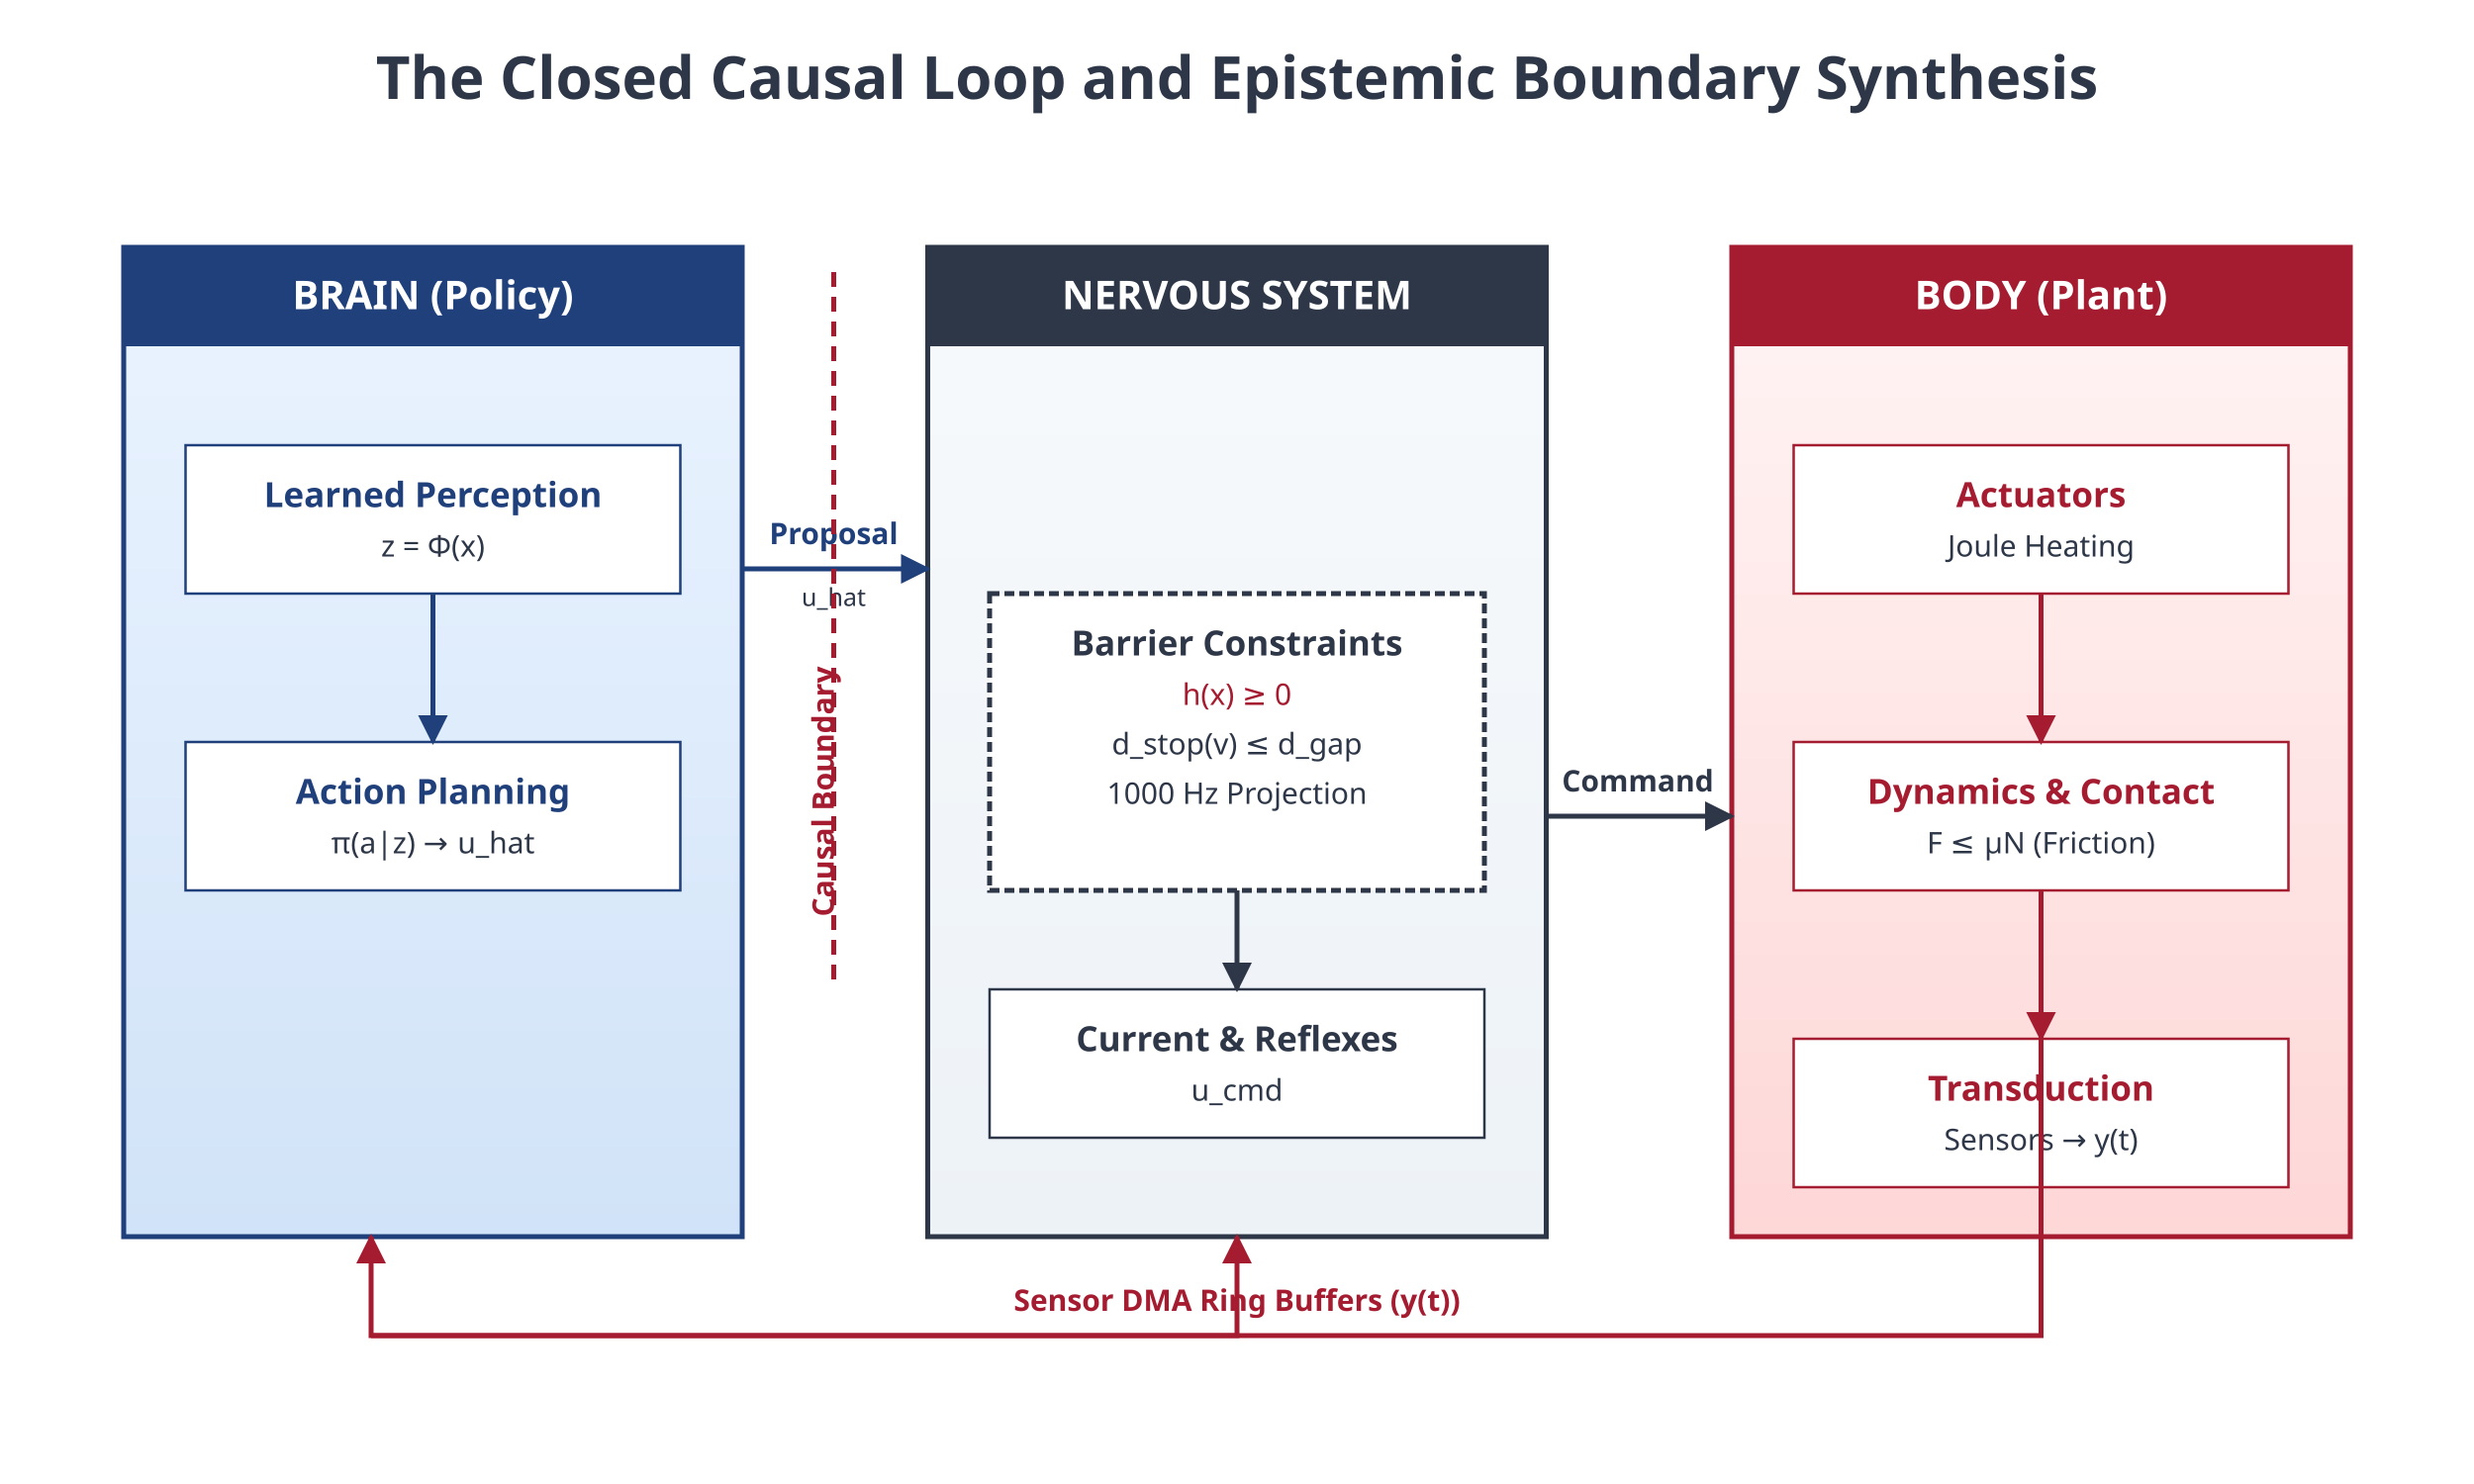
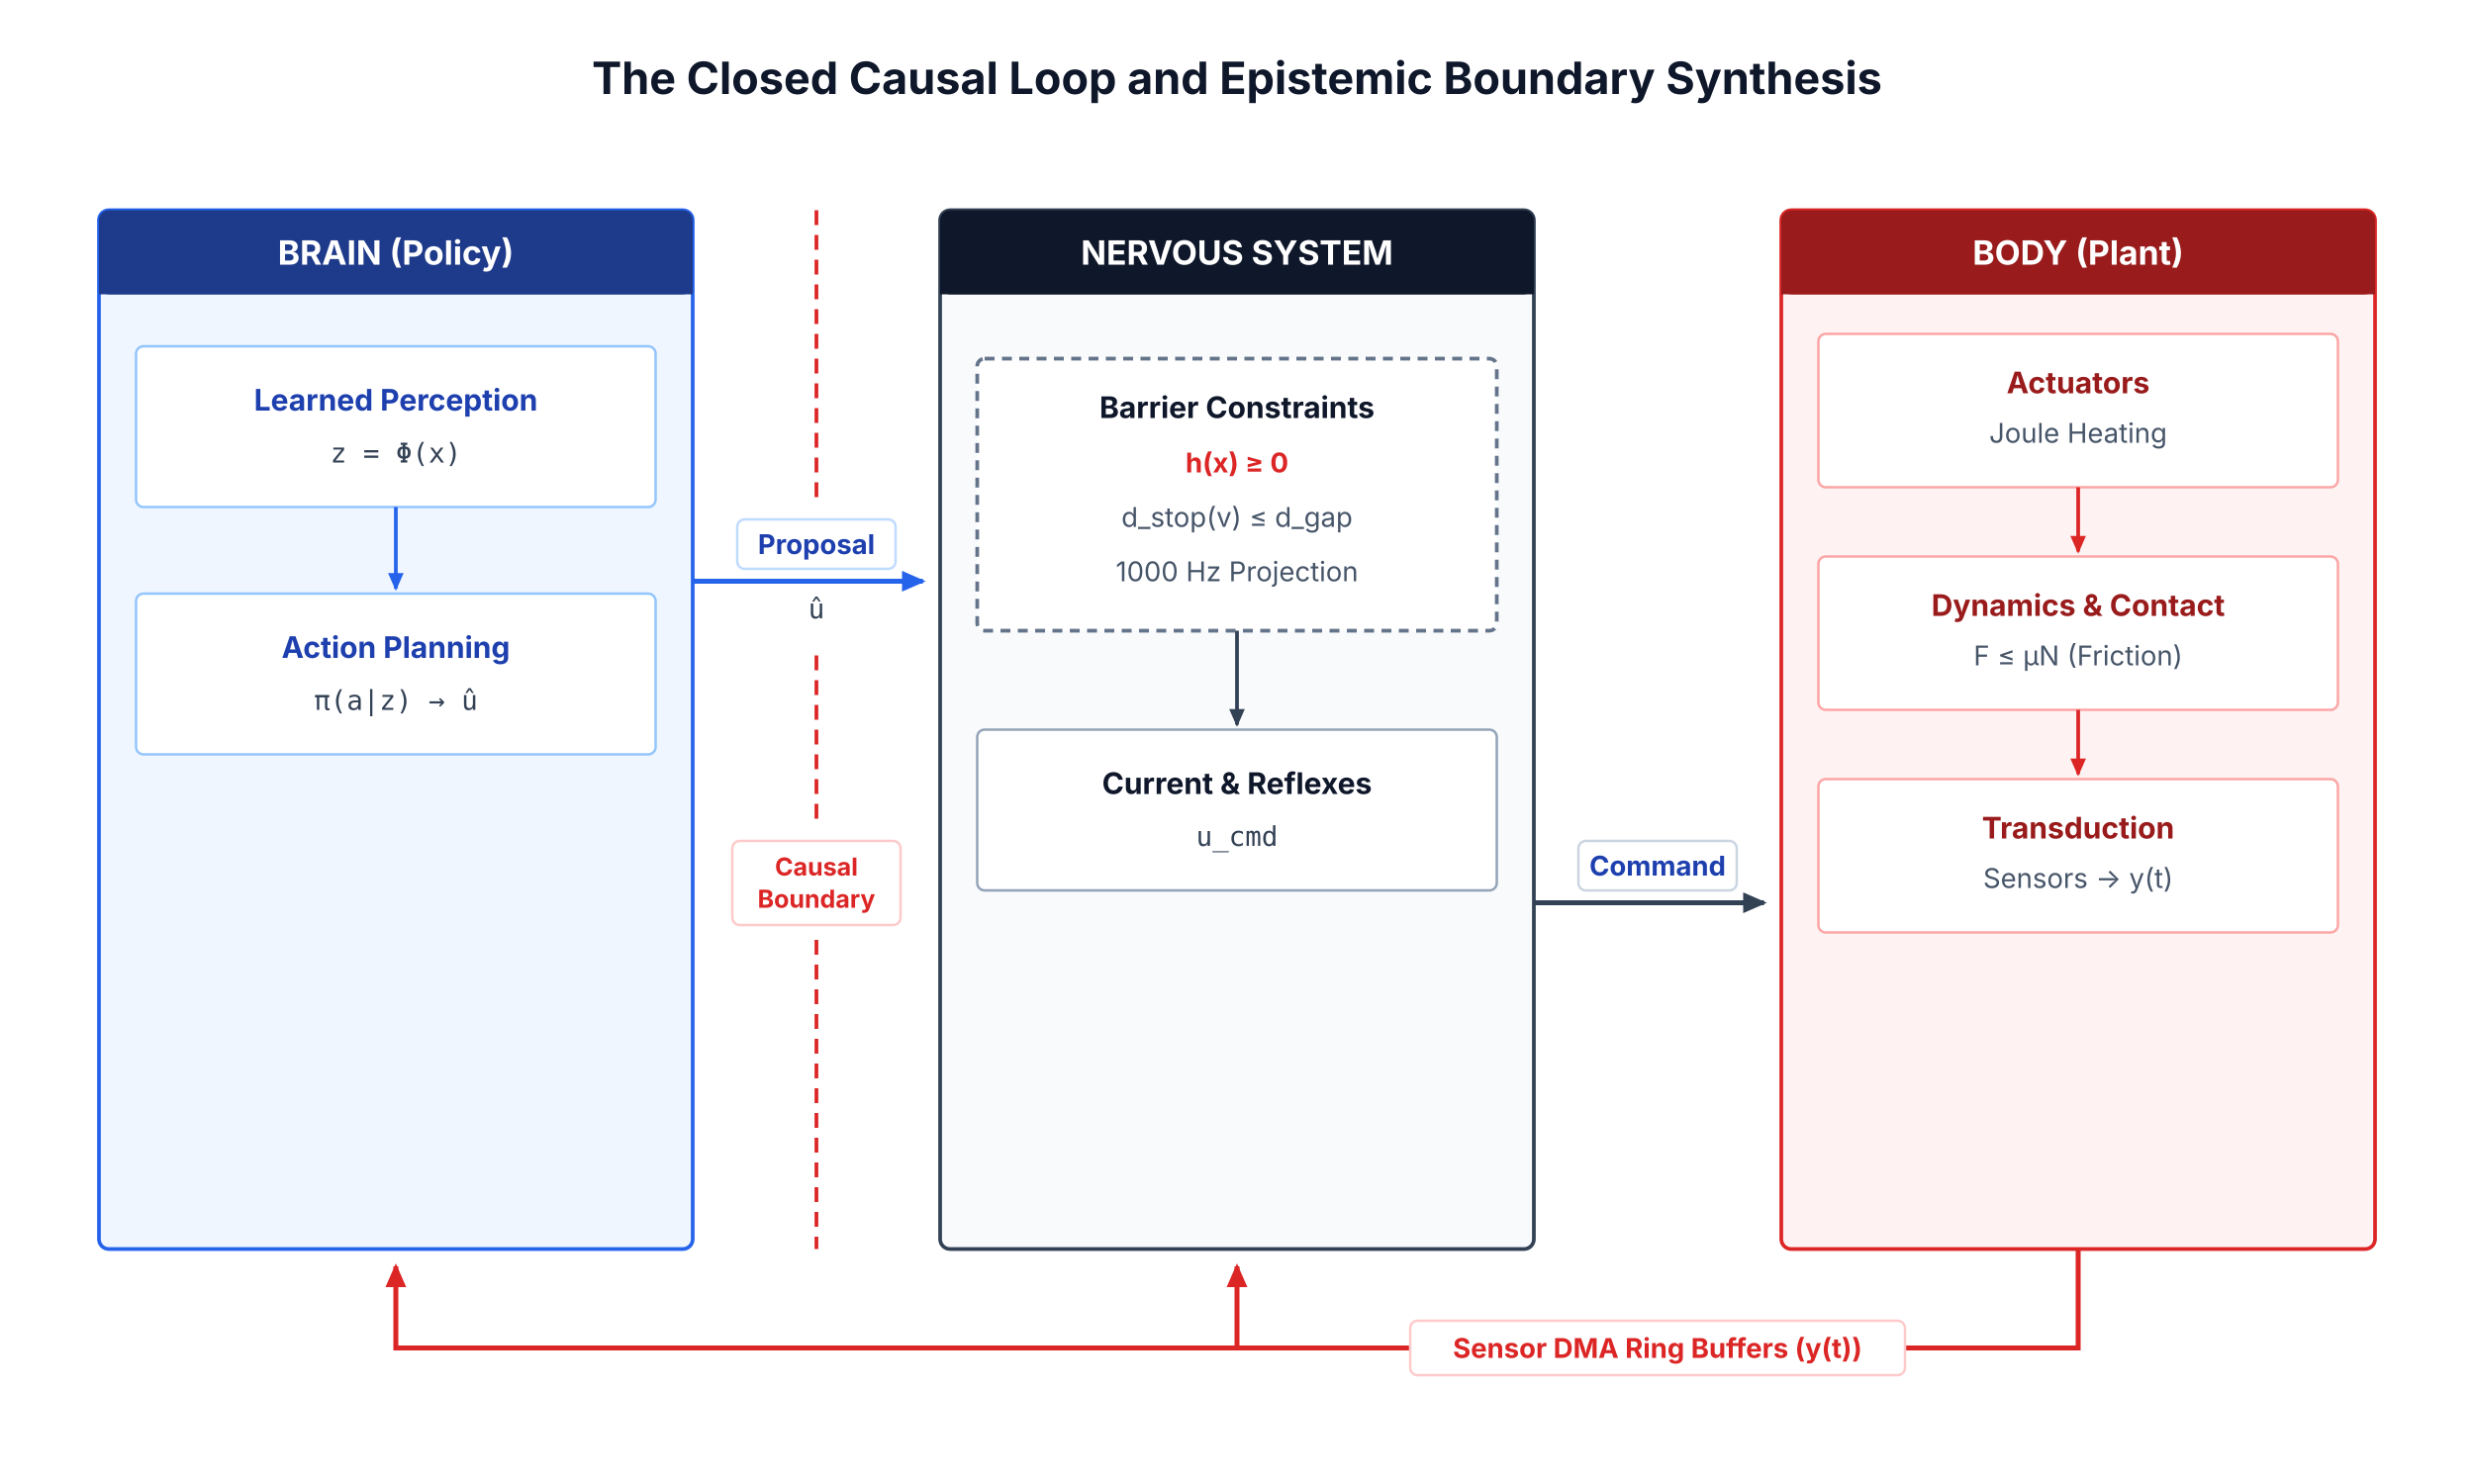
- <svg xmlns="http://www.w3.org/2000/svg" viewBox="0 0 1000 600" font-family="sans-serif">
+ <svg xmlns="http://www.w3.org/2000/svg" viewBox="0 0 1000 600" width="1000" height="600">
  <defs>
-     <marker id="arrow" viewBox="0 0 10 10" refX="9" refY="5" markerWidth="6" markerHeight="6" orient="auto">
-       <path d="M 0 0 L 10 5 L 0 10 z" fill="#2D3748" />
+     <style>
+       .title { font-family: 'Inter', system-ui, -apple-system, sans-serif; font-size: 18px; font-weight: 700; fill: #0f172a; }
+       .col-title { font-family: 'Inter', system-ui, -apple-system, sans-serif; font-size: 13.5px; font-weight: 700; fill: #ffffff; }
+       .node-title { font-family: 'Inter', system-ui, -apple-system, sans-serif; font-size: 12px; font-weight: 700; }
+       .node-sub { font-family: 'Inter', system-ui, -apple-system, sans-serif; font-size: 11px; fill: #475569; }
+       .node-sub-alert { font-family: 'Inter', system-ui, -apple-system, sans-serif; font-size: 11px; font-weight: 700; fill: #dc2626; }
+       .conn-text { font-family: 'Inter', system-ui, -apple-system, sans-serif; font-size: 11px; font-weight: 700; fill: #1e40af; }
+       .boundary-text { font-family: 'Inter', system-ui, -apple-system, sans-serif; font-size: 10px; font-weight: 700; fill: #dc2626; }
+       .red-bold { font-family: 'Inter', system-ui, -apple-system, sans-serif; font-size: 11px; font-weight: 700; fill: #dc2626; }
+       .mono-text { font-family: 'JetBrains Mono', 'SF Mono', monospace; font-size: 11px; fill: #334155; }
+     </style>
+     <marker id="arrow" viewBox="0 0 10 10" refX="7" refY="5" markerWidth="6" markerHeight="6" orient="auto-start-reverse">
+       <path d="M 0 1.5 L 8 5 L 0 8.5 z" fill="#334155" />
    </marker>
-     <marker id="arrow-blue" viewBox="0 0 10 10" refX="9" refY="5" markerWidth="6" markerHeight="6" orient="auto">
-       <path d="M 0 0 L 10 5 L 0 10 z" fill="#1F407A" />
+     <marker id="arrow-blue" viewBox="0 0 10 10" refX="7" refY="5" markerWidth="6" markerHeight="6" orient="auto-start-reverse">
+       <path d="M 0 1.5 L 8 5 L 0 8.5 z" fill="#2563eb" />
    </marker>
-     <marker id="arrow-red" viewBox="0 0 10 10" refX="9" refY="5" markerWidth="6" markerHeight="6" orient="auto">
-       <path d="M 0 0 L 10 5 L 0 10 z" fill="#A51C30" />
+     <marker id="arrow-red" viewBox="0 0 10 10" refX="7" refY="5" markerWidth="6" markerHeight="6" orient="auto-start-reverse">
+       <path d="M 0 1.5 L 8 5 L 0 8.5 z" fill="#dc2626" />
    </marker>
-     <linearGradient id="bg-brain" x1="0" y1="0" x2="0" y2="1">
-       <stop offset="0%" stop-color="#EBF4FF" />
-       <stop offset="100%" stop-color="#D1E3F8" />
-     </linearGradient>
-     <linearGradient id="bg-nervous" x1="0" y1="0" x2="0" y2="1">
-       <stop offset="0%" stop-color="#F7FAFC" />
-       <stop offset="100%" stop-color="#EDF2F7" />
-     </linearGradient>
-     <linearGradient id="bg-body" x1="0" y1="0" x2="0" y2="1">
-       <stop offset="0%" stop-color="#FFF5F5" />
-       <stop offset="100%" stop-color="#FED7D7" />
-     </linearGradient>
  </defs>
-   <rect width="1000" height="600" fill="#FFFFFF" />
-   <text x="500" y="40" font-size="24" font-weight="bold" fill="#2D3748" text-anchor="middle">The Closed Causal Loop and Epistemic Boundary Synthesis</text>
-   <g transform="translate(50, 100)">
-     <rect width="250" height="400" fill="url(#bg-brain)" stroke="#1F407A" stroke-width="2" />
-     <rect x="0" y="0" width="250" height="40" fill="#1F407A" />
-     <rect x="0" y="30" width="250" height="10" fill="#1F407A" />
-     <text x="125" y="25" font-size="16" font-weight="bold" fill="#FFFFFF" text-anchor="middle">BRAIN (Policy)</text>
-     <rect x="25" y="80" width="200" height="60" fill="#FFFFFF" stroke="#1F407A" stroke-width="1" />
-     <text x="125" y="105" font-size="14" font-weight="bold" fill="#1F407A" text-anchor="middle">Learned Perception</text>
-     <text x="125" y="125" font-size="12" fill="#2D3748" text-anchor="middle">z = Φ(x)</text>
-     <rect x="25" y="200" width="200" height="60" fill="#FFFFFF" stroke="#1F407A" stroke-width="1" />
-     <text x="125" y="225" font-size="14" font-weight="bold" fill="#1F407A" text-anchor="middle">Action Planning</text>
-     <text x="125" y="245" font-size="12" fill="#2D3748" text-anchor="middle">π(a|z) → u_hat</text>
-     <path fill="none" d="M 125 140 L 125 200" stroke="#1F407A" stroke-width="2" marker-end="url(#arrow-blue)" />
+   <rect width="1000" height="600" fill="#ffffff" />
+   <text x="500" y="38" class="title" text-anchor="middle">The Closed Causal Loop and Epistemic Boundary Synthesis</text>
+   <line x1="330" y1="85" x2="330" y2="205" stroke="#dc2626" stroke-width="1.5" stroke-dasharray="6,4" />
+   <line x1="330" y1="265" x2="330" y2="335" stroke="#dc2626" stroke-width="1.5" stroke-dasharray="6,4" />
+   <line x1="330" y1="380" x2="330" y2="505" stroke="#dc2626" stroke-width="1.5" stroke-dasharray="6,4" />
+   <rect x="296" y="340" width="68" height="34" rx="3" fill="#ffffff" stroke="#fecaca" stroke-width="1" />
+   <text x="330" y="354" class="boundary-text" text-anchor="middle">Causal</text>
+   <text x="330" y="367" class="boundary-text" text-anchor="middle">Boundary</text>
+   <line x1="280" y1="235" x2="373" y2="235" stroke="#2563eb" stroke-width="2" marker-end="url(#arrow-blue)" />
+   <rect x="298" y="210" width="64" height="20" rx="3" fill="#ffffff" stroke="#bfdbfe" stroke-width="1" />
+   <text x="330" y="224" class="conn-text" text-anchor="middle">Proposal</text>
+   <text x="330" y="250" class="mono-text" text-anchor="middle">û</text>
+   <line x1="620" y1="365" x2="713" y2="365" stroke="#334155" stroke-width="2" marker-end="url(#arrow)" />
+   <rect x="638" y="340" width="64" height="20" rx="3" fill="#ffffff" stroke="#cbd5e1" stroke-width="1" />
+   <text x="670" y="354" class="conn-text" fill="#0f172a" text-anchor="middle">Command</text>
+   <path d="M 840 505 L 840 545 L 160 545 L 160 512" fill="none" stroke="#dc2626" stroke-width="2" marker-end="url(#arrow-red)" />
+   <line x1="500" y1="545" x2="500" y2="512" stroke="#dc2626" stroke-width="2" marker-end="url(#arrow-red)" />
+   <rect x="570" y="534" width="200" height="22" rx="3" fill="#ffffff" stroke="#fecaca" stroke-width="1" />
+   <text x="670" y="549" class="red-bold" text-anchor="middle">Sensor DMA Ring Buffers (y(t))</text>
+   <g transform="translate(40, 85)">
+     <rect width="240" height="420" rx="4" fill="#eff6ff" stroke="#2563eb" stroke-width="1.5" />
+     <rect width="240" height="34" rx="4" fill="#1e3a8a" />
+     <rect width="240" height="8" y="26" fill="#1e3a8a" />
+     <text x="120" y="22" class="col-title" text-anchor="middle">BRAIN (Policy)</text>
+     <g transform="translate(15, 55)">
+       <rect width="210" height="65" rx="3" fill="#ffffff" stroke="#93c5fd" stroke-width="1" />
+       <text x="105" y="26" class="node-title" fill="#1e40af" text-anchor="middle">Learned Perception</text>
+       <text x="105" y="47" class="mono-text" text-anchor="middle">z = Φ(x)</text>
+     </g>
+     <line x1="120" y1="120" x2="120" y2="153" stroke="#2563eb" stroke-width="1.5" marker-end="url(#arrow-blue)" />
+     <g transform="translate(15, 155)">
+       <rect width="210" height="65" rx="3" fill="#ffffff" stroke="#93c5fd" stroke-width="1" />
+       <text x="105" y="26" class="node-title" fill="#1e40af" text-anchor="middle">Action Planning</text>
+       <text x="105" y="47" class="mono-text" text-anchor="middle">π(a|z) → û</text>
+     </g>
  </g>
-   <g transform="translate(375, 100)">
-     <rect width="250" height="400" fill="url(#bg-nervous)" stroke="#2D3748" stroke-width="2" />
-     <rect x="0" y="0" width="250" height="40" fill="#2D3748" />
-     <rect x="0" y="30" width="250" height="10" fill="#2D3748" />
-     <text x="125" y="25" font-size="16" font-weight="bold" fill="#FFFFFF" text-anchor="middle">NERVOUS SYSTEM</text>
-     <rect x="25" y="140" width="200" height="120" fill="#FFFFFF" stroke="#2D3748" stroke-width="2" stroke-dasharray="4,2" />
-     <text x="125" y="165" font-size="14" font-weight="bold" fill="#2D3748" text-anchor="middle">Barrier Constraints</text>
-     <text x="125" y="185" font-size="12" fill="#A51C30" text-anchor="middle">h(x) ≥ 0</text>
-     <text x="125" y="205" font-size="12" fill="#2D3748" text-anchor="middle">d_stop(v) ≤ d_gap</text>
-     <text x="125" y="225" font-size="12" fill="#2D3748" text-anchor="middle">1000 Hz Projection</text>
-     <rect x="25" y="300" width="200" height="60" fill="#FFFFFF" stroke="#2D3748" stroke-width="1" />
-     <text x="125" y="325" font-size="14" font-weight="bold" fill="#2D3748" text-anchor="middle">Current &amp; Reflexes</text>
-     <text x="125" y="345" font-size="12" fill="#2D3748" text-anchor="middle">u_cmd</text>
-     <path fill="none" d="M 125 260 L 125 300" stroke="#2D3748" stroke-width="2" marker-end="url(#arrow)" />
+   <g transform="translate(380, 85)">
+     <rect width="240" height="420" rx="4" fill="#f8fafc" stroke="#334155" stroke-width="1.5" />
+     <rect width="240" height="34" rx="4" fill="#0f172a" />
+     <rect width="240" height="8" y="26" fill="#0f172a" />
+     <text x="120" y="22" class="col-title" text-anchor="middle">NERVOUS SYSTEM</text>
+     <g transform="translate(15, 60)">
+       <rect width="210" height="110" rx="3" fill="#ffffff" stroke="#64748b" stroke-dasharray="4,3" stroke-width="1.5" />
+       <text x="105" y="24" class="node-title" fill="#0f172a" text-anchor="middle">Barrier Constraints</text>
+       <text x="105" y="46" class="node-sub-alert" text-anchor="middle">h(x) ≥ 0</text>
+       <text x="105" y="68" class="node-sub" text-anchor="middle">d_stop(v) ≤ d_gap</text>
+       <text x="105" y="90" class="node-sub" text-anchor="middle">1000 Hz Projection</text>
+     </g>
+     <line x1="120" y1="170" x2="120" y2="208" stroke="#334155" stroke-width="1.5" marker-end="url(#arrow)" />
+     <g transform="translate(15, 210)">
+       <rect width="210" height="65" rx="3" fill="#ffffff" stroke="#94a3b8" stroke-width="1" />
+       <text x="105" y="26" class="node-title" fill="#0f172a" text-anchor="middle">Current &amp; Reflexes</text>
+       <text x="105" y="47" class="mono-text" text-anchor="middle">u_cmd</text>
+     </g>
  </g>
-   <g transform="translate(700, 100)">
-     <rect width="250" height="400" fill="url(#bg-body)" stroke="#A51C30" stroke-width="2" />
-     <rect x="0" y="0" width="250" height="40" fill="#A51C30" />
-     <rect x="0" y="30" width="250" height="10" fill="#A51C30" />
-     <text x="125" y="25" font-size="16" font-weight="bold" fill="#FFFFFF" text-anchor="middle">BODY (Plant)</text>
-     <rect x="25" y="80" width="200" height="60" fill="#FFFFFF" stroke="#A51C30" stroke-width="1" />
-     <text x="125" y="105" font-size="14" font-weight="bold" fill="#A51C30" text-anchor="middle">Actuators</text>
-     <text x="125" y="125" font-size="12" fill="#2D3748" text-anchor="middle">Joule Heating</text>
-     <rect x="25" y="200" width="200" height="60" fill="#FFFFFF" stroke="#A51C30" stroke-width="1" />
-     <text x="125" y="225" font-size="14" font-weight="bold" fill="#A51C30" text-anchor="middle">Dynamics &amp; Contact</text>
-     <text x="125" y="245" font-size="12" fill="#2D3748" text-anchor="middle">F ≤ μN (Friction)</text>
-     <rect x="25" y="320" width="200" height="60" fill="#FFFFFF" stroke="#A51C30" stroke-width="1" />
-     <text x="125" y="345" font-size="14" font-weight="bold" fill="#A51C30" text-anchor="middle">Transduction</text>
-     <text x="125" y="365" font-size="12" fill="#2D3748" text-anchor="middle">Sensors → y(t)</text>
-     <path fill="none" d="M 125 140 L 125 200" stroke="#A51C30" stroke-width="2" marker-end="url(#arrow-red)" />
-     <path fill="none" d="M 125 260 L 125 320" stroke="#A51C30" stroke-width="2" marker-end="url(#arrow-red)" />
+   <g transform="translate(720, 85)">
+     <rect width="240" height="420" rx="4" fill="#fef2f2" stroke="#dc2626" stroke-width="1.5" />
+     <rect width="240" height="34" rx="4" fill="#991b1b" />
+     <rect width="240" height="8" y="26" fill="#991b1b" />
+     <text x="120" y="22" class="col-title" text-anchor="middle">BODY (Plant)</text>
+     <g transform="translate(15, 50)">
+       <rect width="210" height="62" rx="3" fill="#ffffff" stroke="#fca5a5" stroke-width="1" />
+       <text x="105" y="24" class="node-title" fill="#991b1b" text-anchor="middle">Actuators</text>
+       <text x="105" y="44" class="node-sub" text-anchor="middle">Joule Heating</text>
+     </g>
+     <line x1="120" y1="112" x2="120" y2="138" stroke="#dc2626" stroke-width="1.5" marker-end="url(#arrow-red)" />
+     <g transform="translate(15, 140)">
+       <rect width="210" height="62" rx="3" fill="#ffffff" stroke="#fca5a5" stroke-width="1" />
+       <text x="105" y="24" class="node-title" fill="#991b1b" text-anchor="middle">Dynamics &amp; Contact</text>
+       <text x="105" y="44" class="node-sub" text-anchor="middle">F ≤ μN (Friction)</text>
+     </g>
+     <line x1="120" y1="202" x2="120" y2="228" stroke="#dc2626" stroke-width="1.5" marker-end="url(#arrow-red)" />
+     <g transform="translate(15, 230)">
+       <rect width="210" height="62" rx="3" fill="#ffffff" stroke="#fca5a5" stroke-width="1" />
+       <text x="105" y="24" class="node-title" fill="#991b1b" text-anchor="middle">Transduction</text>
+       <text x="105" y="44" class="node-sub" text-anchor="middle">Sensors → y(t)</text>
+     </g>
  </g>
-   <path fill="none" d="M 300 230 L 375 230" stroke="#1F407A" stroke-width="2" marker-end="url(#arrow-blue)" />
-   <text x="337" y="220" font-size="12" font-weight="bold" fill="#1F407A" text-anchor="middle">Proposal</text>
-   <text x="337" y="245" font-size="10" fill="#2D3748" text-anchor="middle">u_hat</text>
-   <text x="337" y="320" font-size="12" font-weight="bold" fill="#A51C30" text-anchor="middle" transform="rotate(-90, 337, 320)">Causal Boundary</text>
-   <line x1="337" y1="110" x2="337" y2="400" stroke="#A51C30" stroke-width="2" stroke-dasharray="6,4" />
-   <path fill="none" d="M 625 330 L 700 330" stroke="#2D3748" stroke-width="2" marker-end="url(#arrow)" />
-   <text x="662" y="320" font-size="12" font-weight="bold" fill="#2D3748" text-anchor="middle">Command</text>
-   <path fill="none" d="M 825 380 L 825 540 L 150 540 L 150 500" stroke="#A51C30" stroke-width="2" marker-end="url(#arrow-red)" />
-   <path fill="none" d="M 150 540 L 500 540 L 500 500" stroke="#A51C30" stroke-width="2" marker-end="url(#arrow-red)" />
-   <text x="500" y="530" font-size="12" font-weight="bold" fill="#A51C30" text-anchor="middle">Sensor DMA Ring Buffers (y(t))</text>
</svg>
